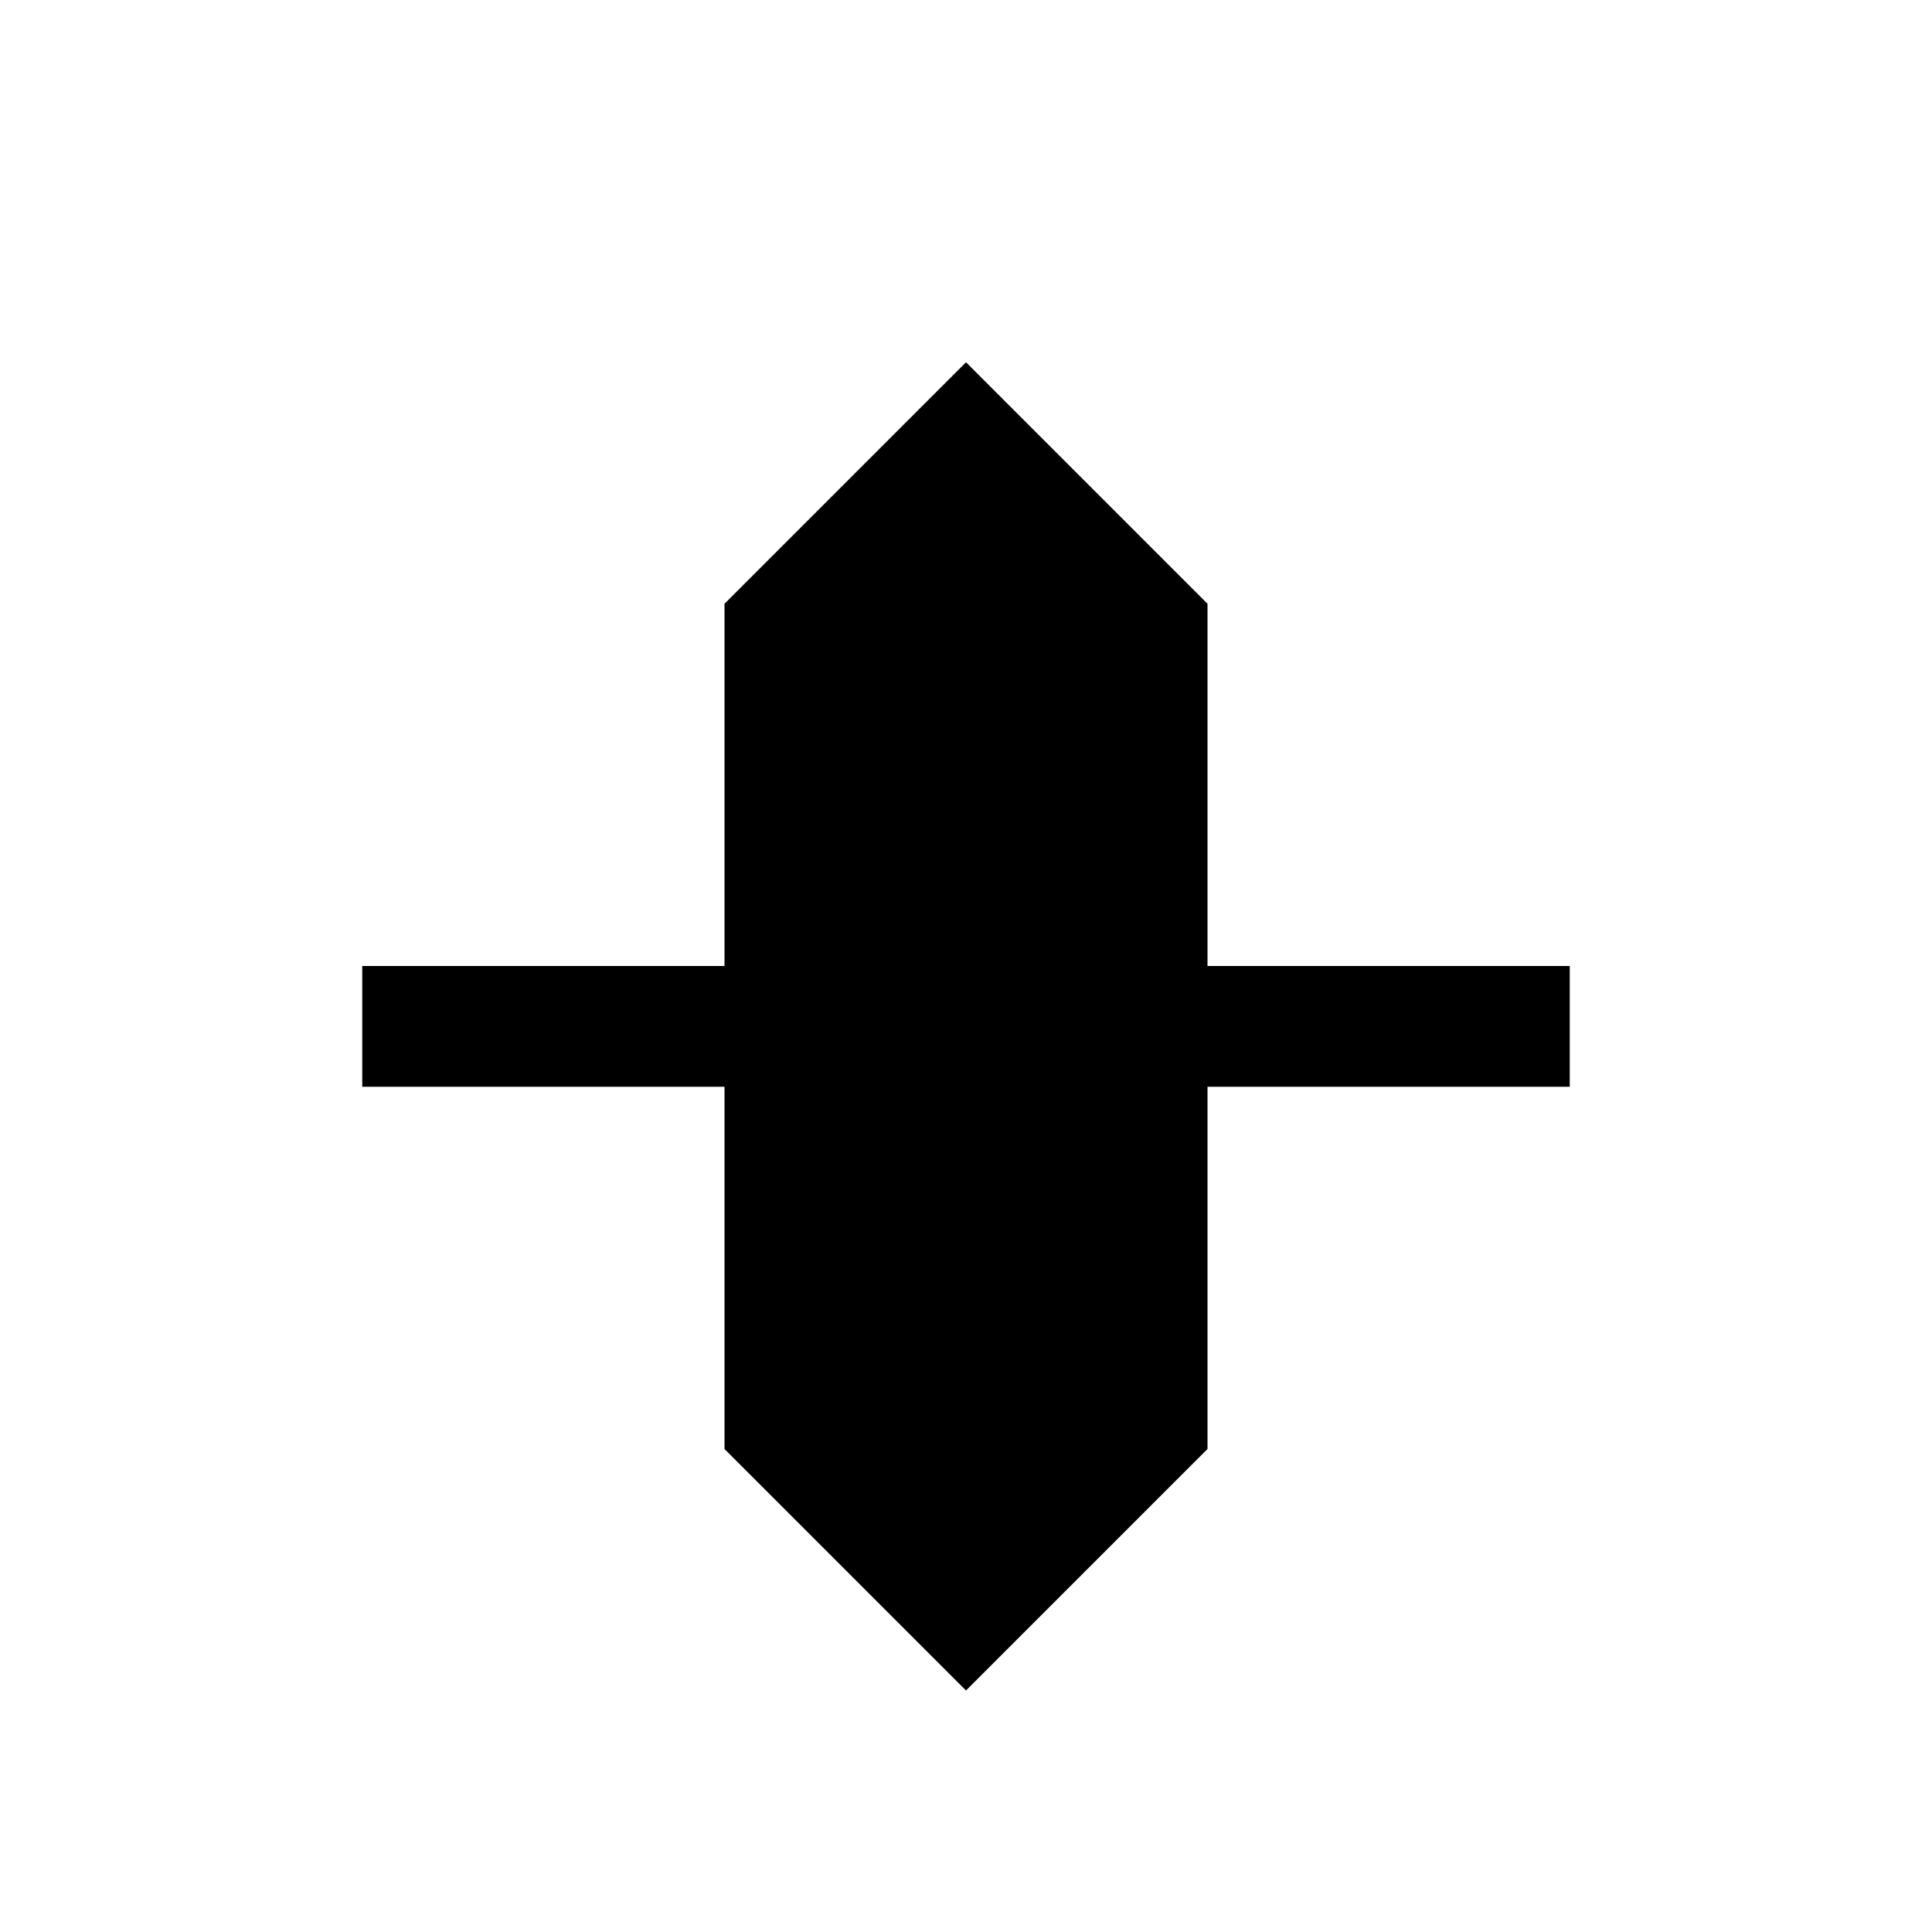
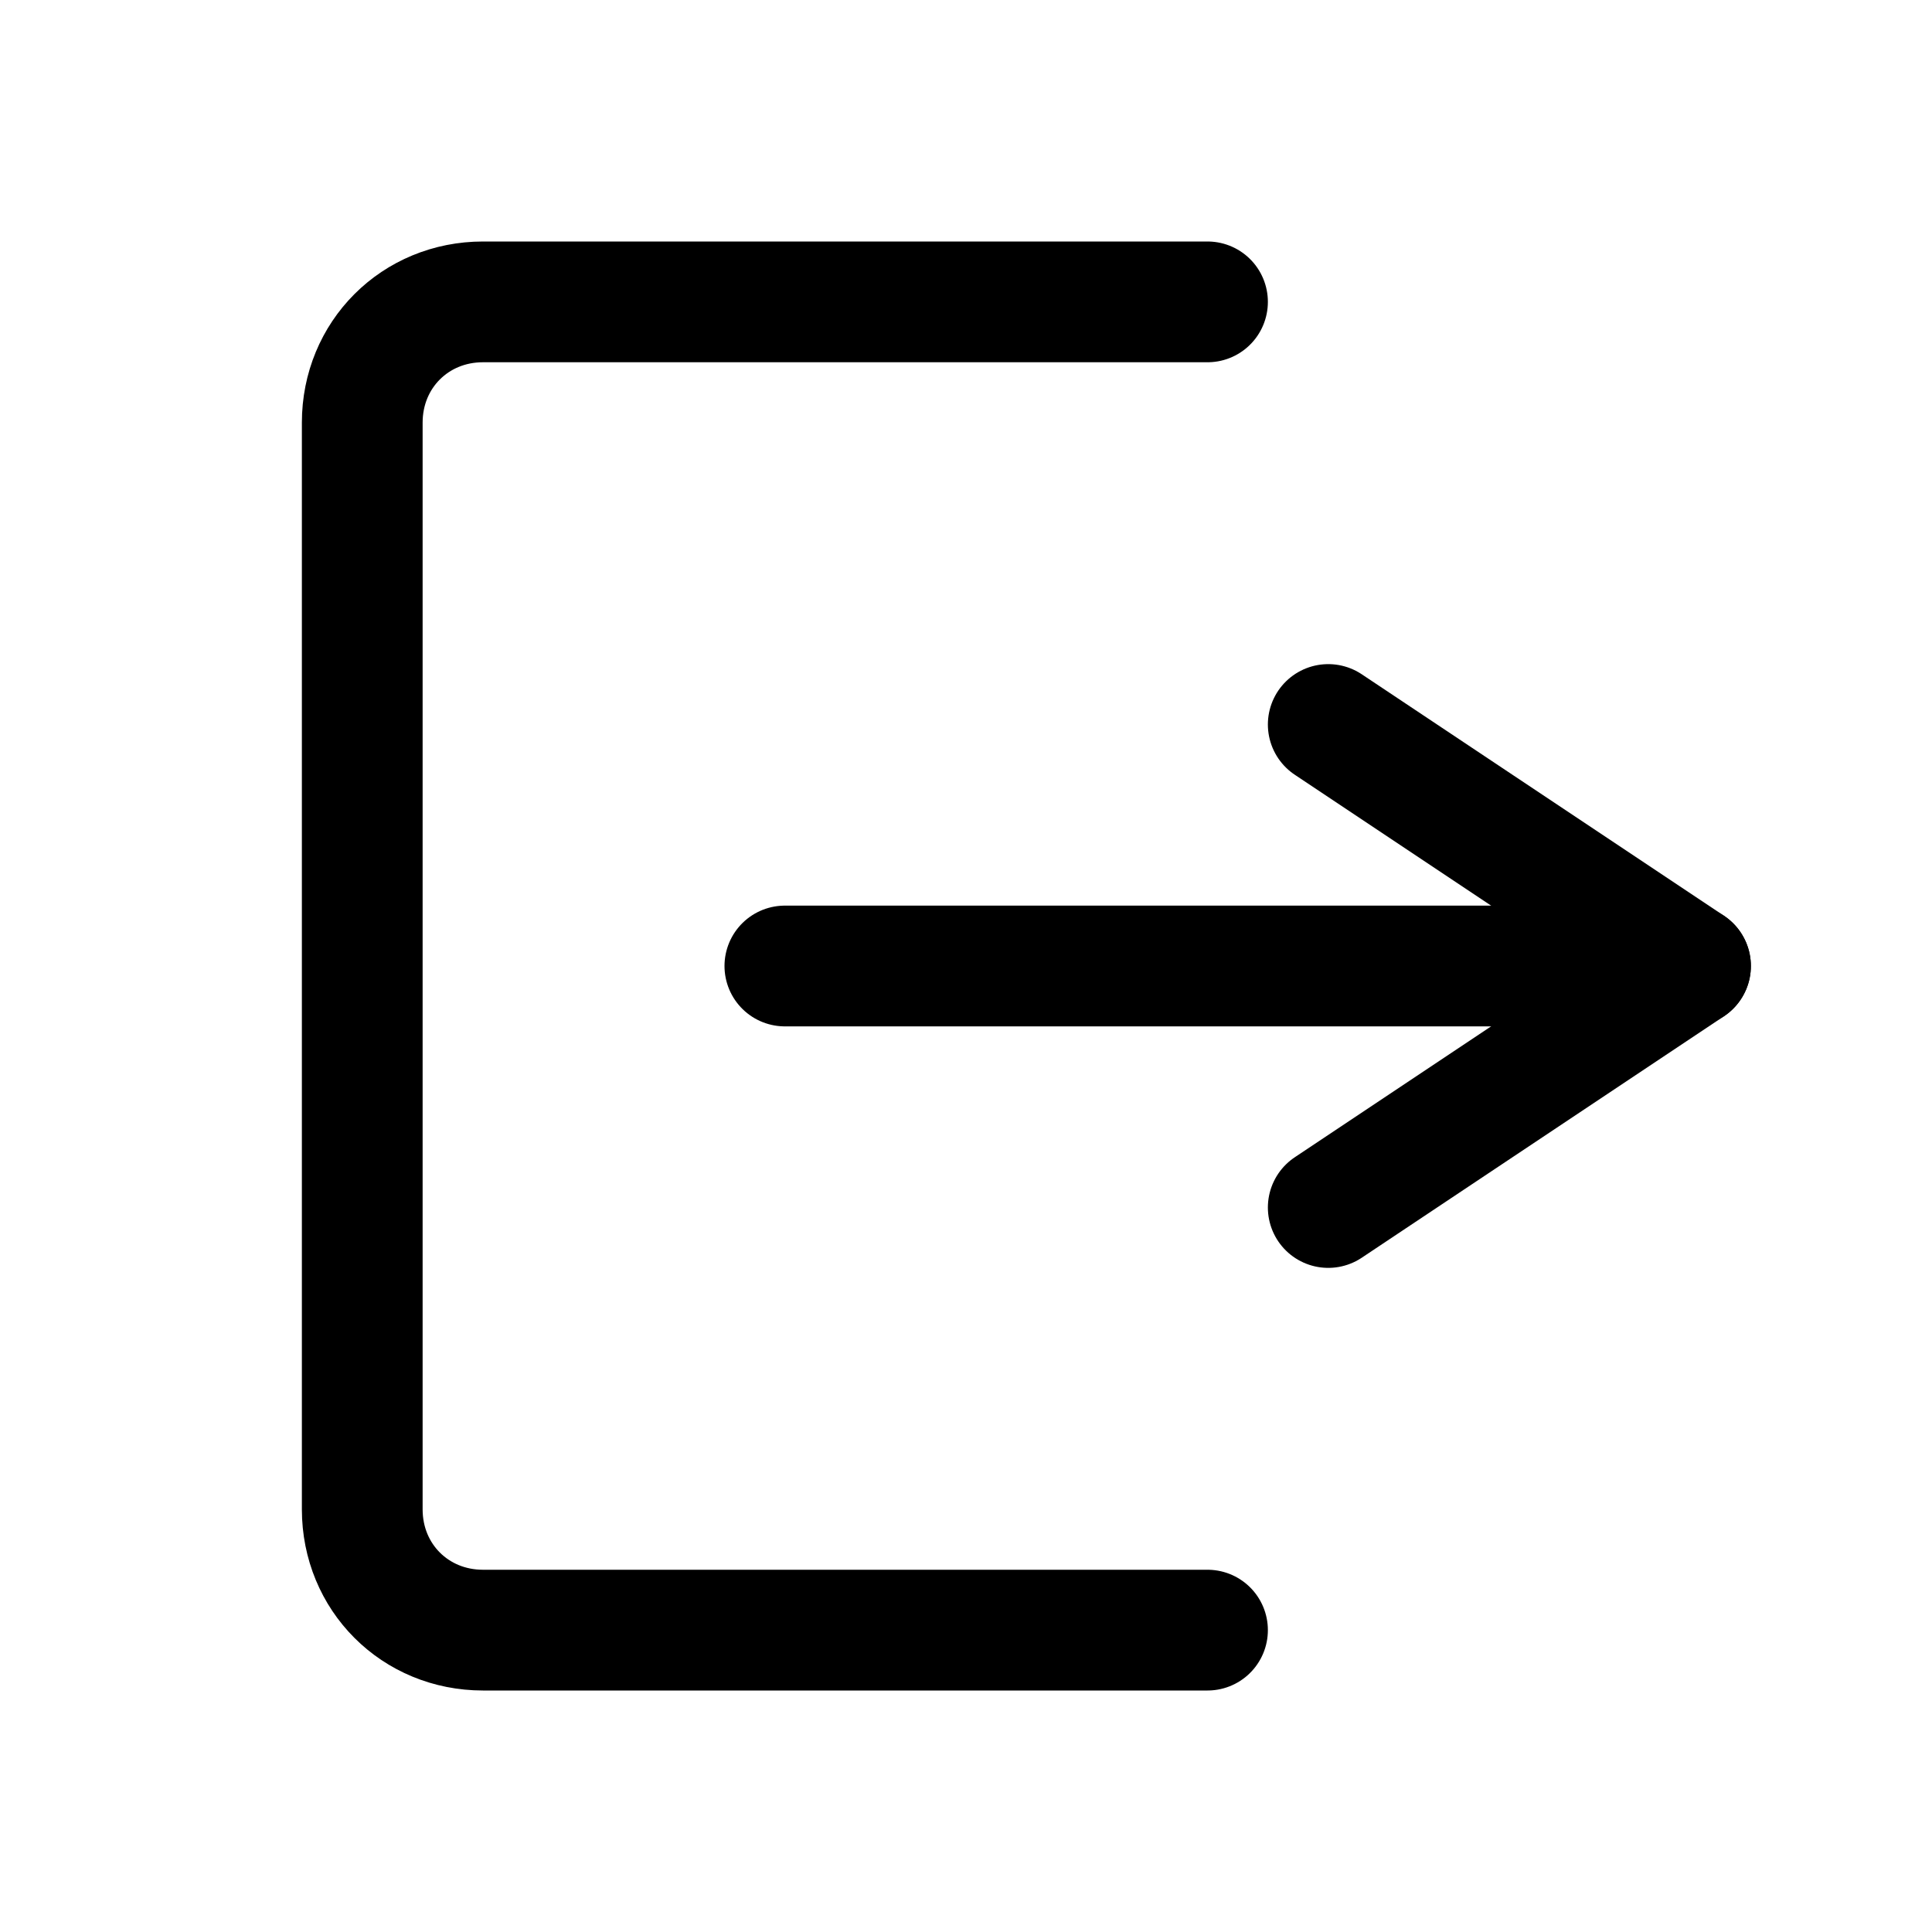
- <svg xmlns="http://www.w3.org/2000/svg" viewBox="0 0 1024 1024" width="1024" height="1024">
-   <path d="M192 512h192V320L512 192l128 128v192h192v64H640v192l-128 128-128-128V576H192v-64z" />
+ <svg xmlns="http://www.w3.org/2000/svg" viewBox="0 0 1024 1024" fill="none" stroke="black" stroke-width="64" stroke-linecap="round" stroke-linejoin="round">
+   <path d="M640 160H256c-36 0-64 28-64 64v576c0 36 28 64 64 64h384" />
+   <polyline points="704,384 896,512 704,640" />
+   <line x1="416" y1="512" x2="896" y2="512" />
</svg>
